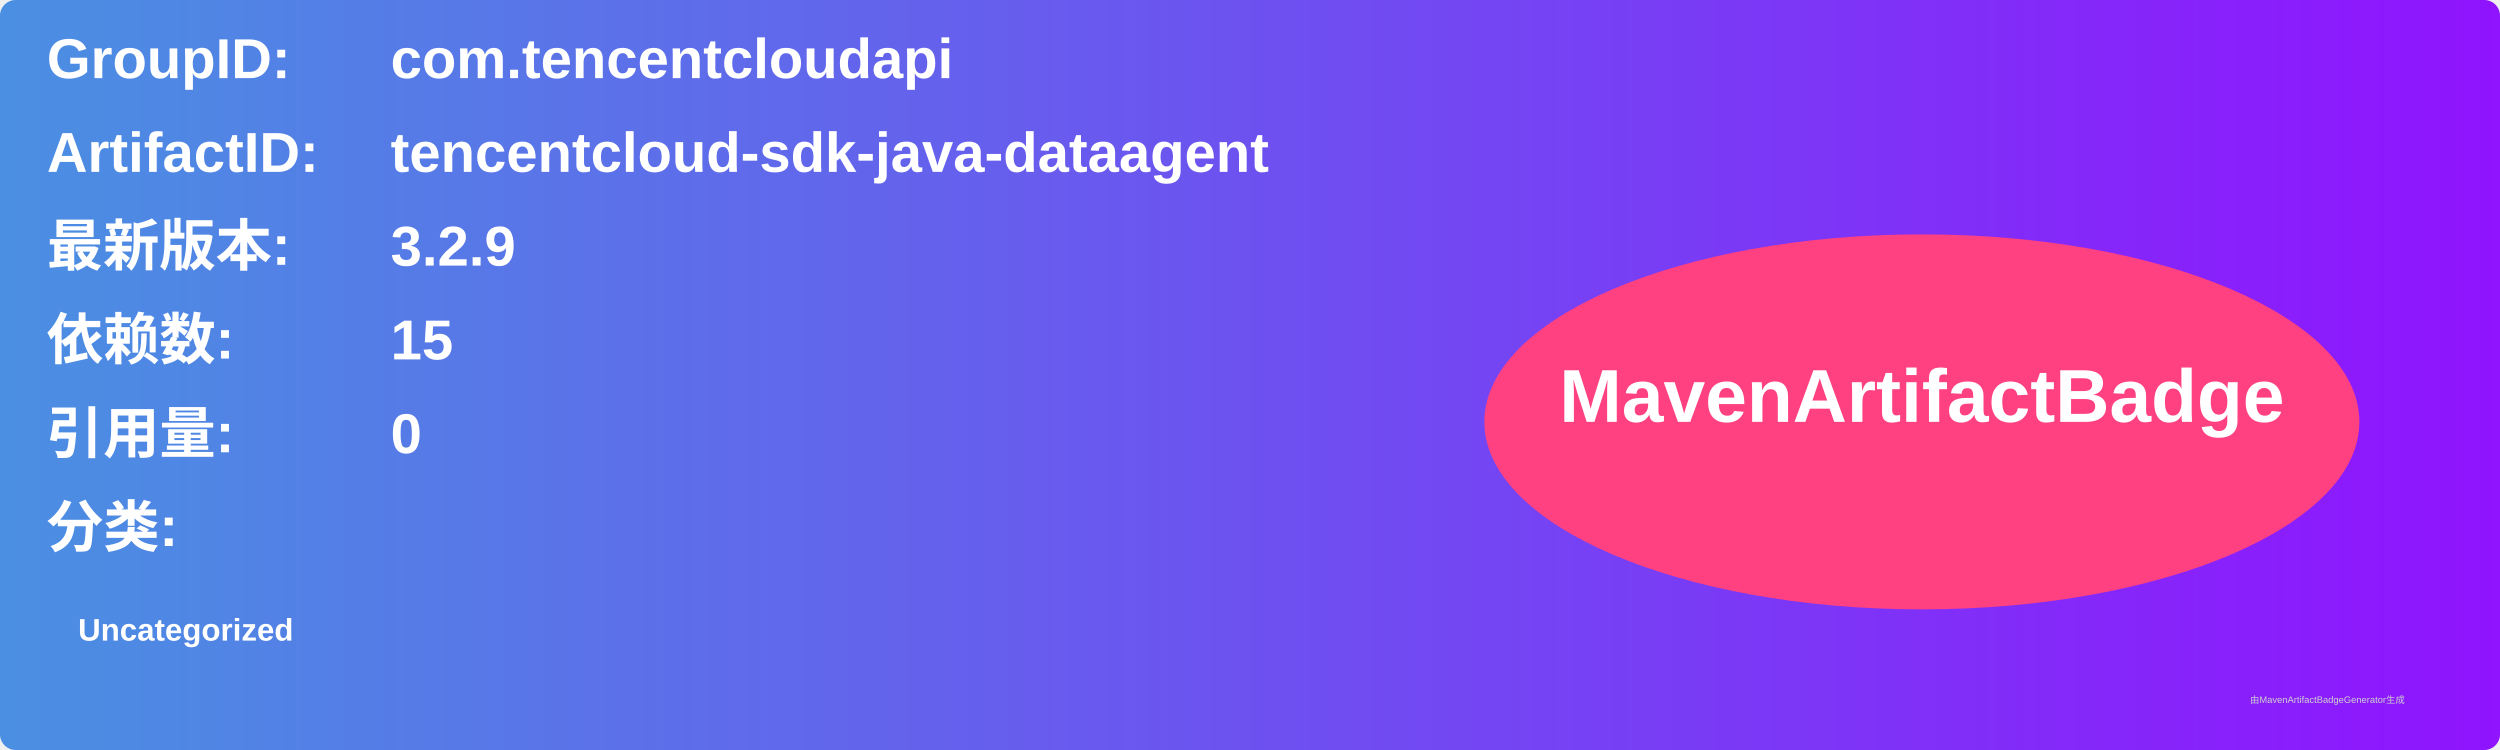
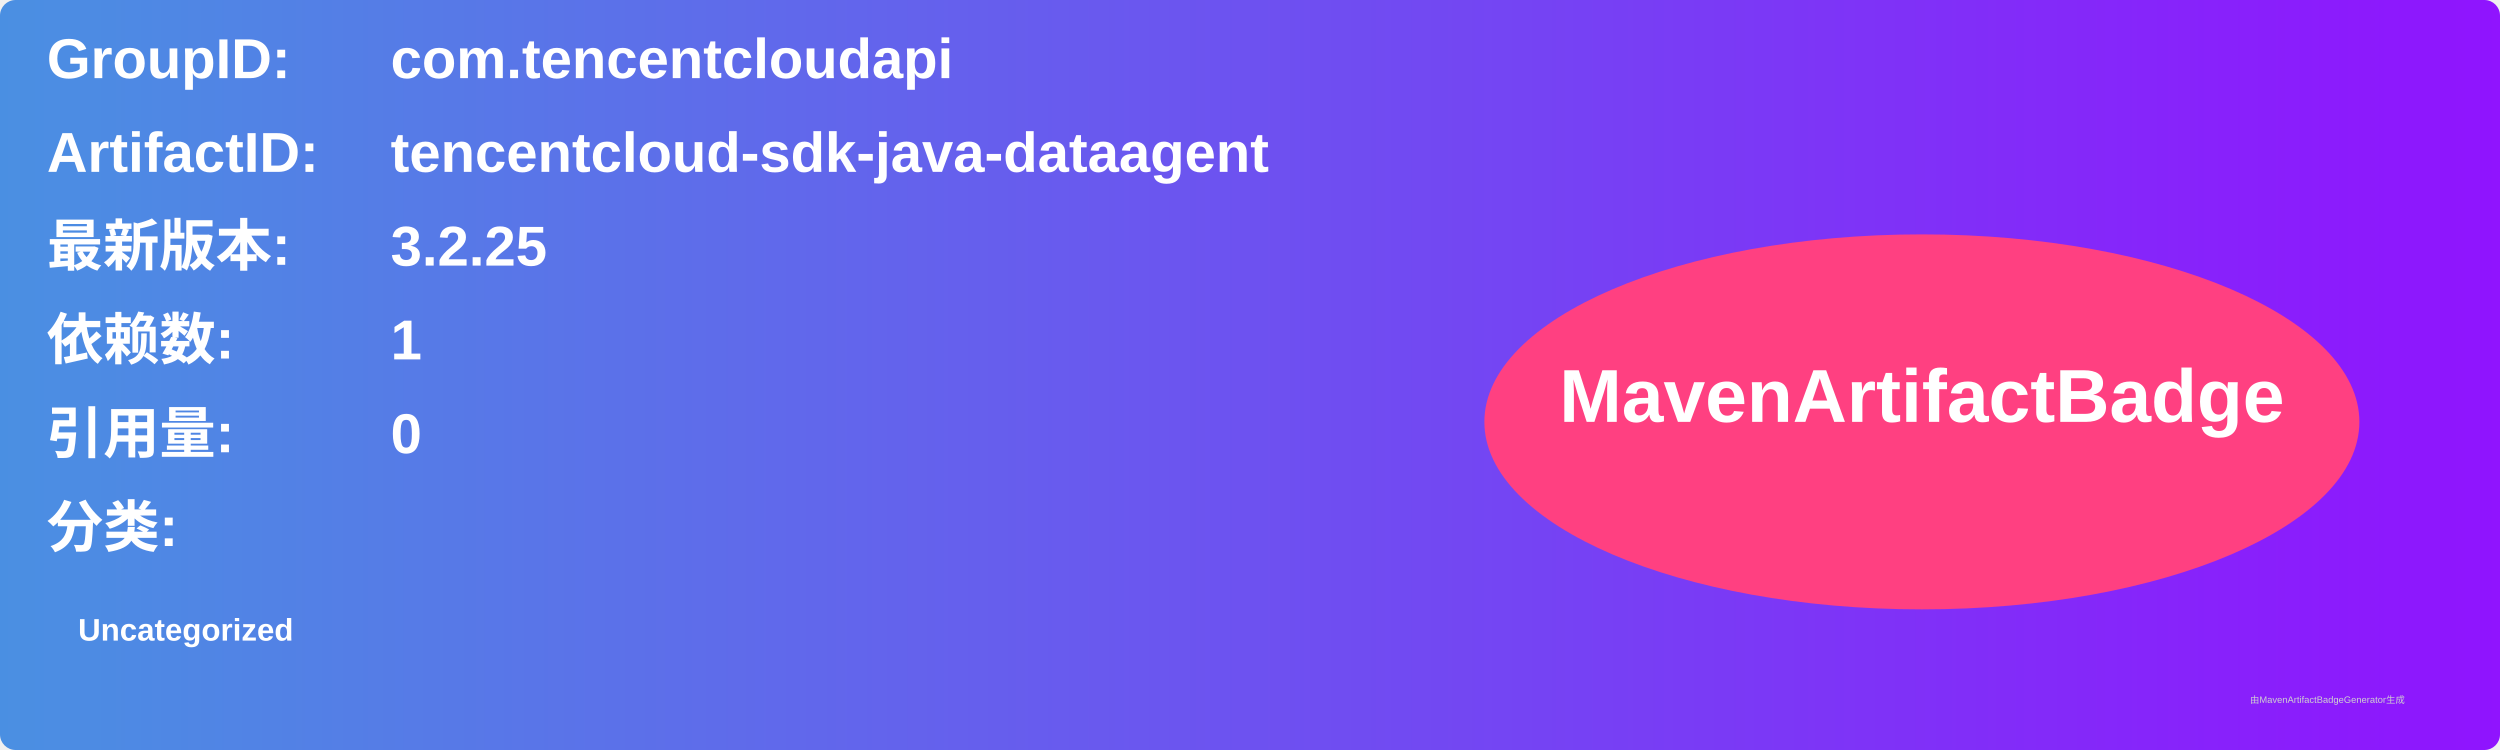
<svg xmlns="http://www.w3.org/2000/svg" width="800" height="240" viewBox="0 0 800 240">
  <linearGradient id="grad" x1="0%" y1="0%" x2="100%" y2="0%">
    <stop offset="0%" stop-color="#4a90e2" />
    <stop offset="100%" stop-color="#9013fe" />
  </linearGradient>
  <rect width="100%" height="100%" rx="5" ry="5" fill="url(#grad)" />
  <g transform="translate(15, 15)">
    <text x="0" y="10" font-family="Arial" font-size="18" fill="white" font-weight="bold" width="260">GroupID:</text>
    <text x="110" y="10" font-family="Arial" font-size="18" fill="white" font-weight="bold" width="460">com.tencentcloudapi</text>
    <text x="0" y="40" font-family="Arial" font-size="18" fill="white" font-weight="bold" width="260">ArtifactID:</text>
    <text x="110" y="40" font-family="Arial" font-size="18" fill="white" font-weight="bold" width="460">tencentcloud-sdk-java-dataagent</text>
    <text x="0" y="70" font-family="Arial" font-size="18" fill="white" font-weight="bold">最新版本:</text>
    <text x="110" y="70" font-family="Arial" font-size="18" fill="white" font-weight="bold">
-       <tspan font-weight="bold">3.2.9</tspan>
+       <tspan font-weight="bold">3.2.25</tspan>
    </text>
    <text x="0" y="100" font-family="Arial" font-size="18" fill="white" font-weight="bold">依赖数: </text>
    <text x="110" y="100" font-family="Arial" font-size="18" fill="white">
-       <tspan font-weight="bold">15</tspan>
+       <tspan font-weight="bold">1</tspan>
    </text>
    <text x="0" y="130" font-family="Arial" font-size="18" fill="white" font-weight="bold">引用量: </text>
    <text x="110" y="130" font-family="Arial" font-size="18" fill="white">
      <tspan font-weight="bold">0</tspan>
    </text>
    <text x="0" y="160" font-family="Arial" font-size="18" fill="white" font-weight="bold">分类:</text>
    <text x="10" y="190" font-family="Arial" font-size="10" fill="white">
      <tspan font-weight="bold">Uncategorized</tspan>
    </text>
    <ellipse cx="600" cy="120" rx="140" ry="60" fill="#ff4081" />
    <text x="600" y="120" text-anchor="middle" font-family="Arial" font-size="24" fill="white" font-weight="bold">MavenArtifactBadge</text>
  </g>
  <text x="720" y="225" font-family="Arial" font-size="3" fill="#d0d0d0">由MavenArtifactBadgeGenerator生成</text>
</svg>
